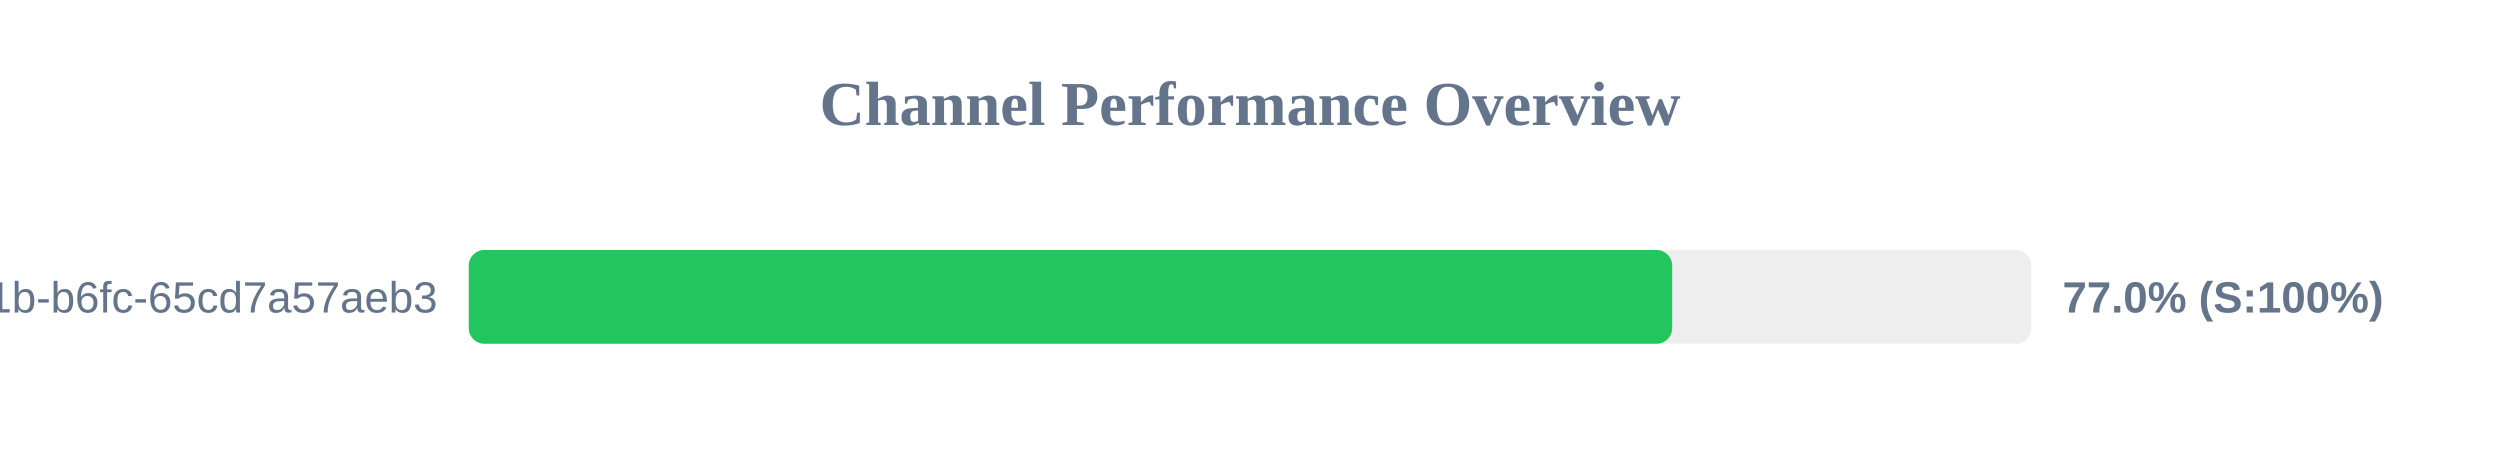
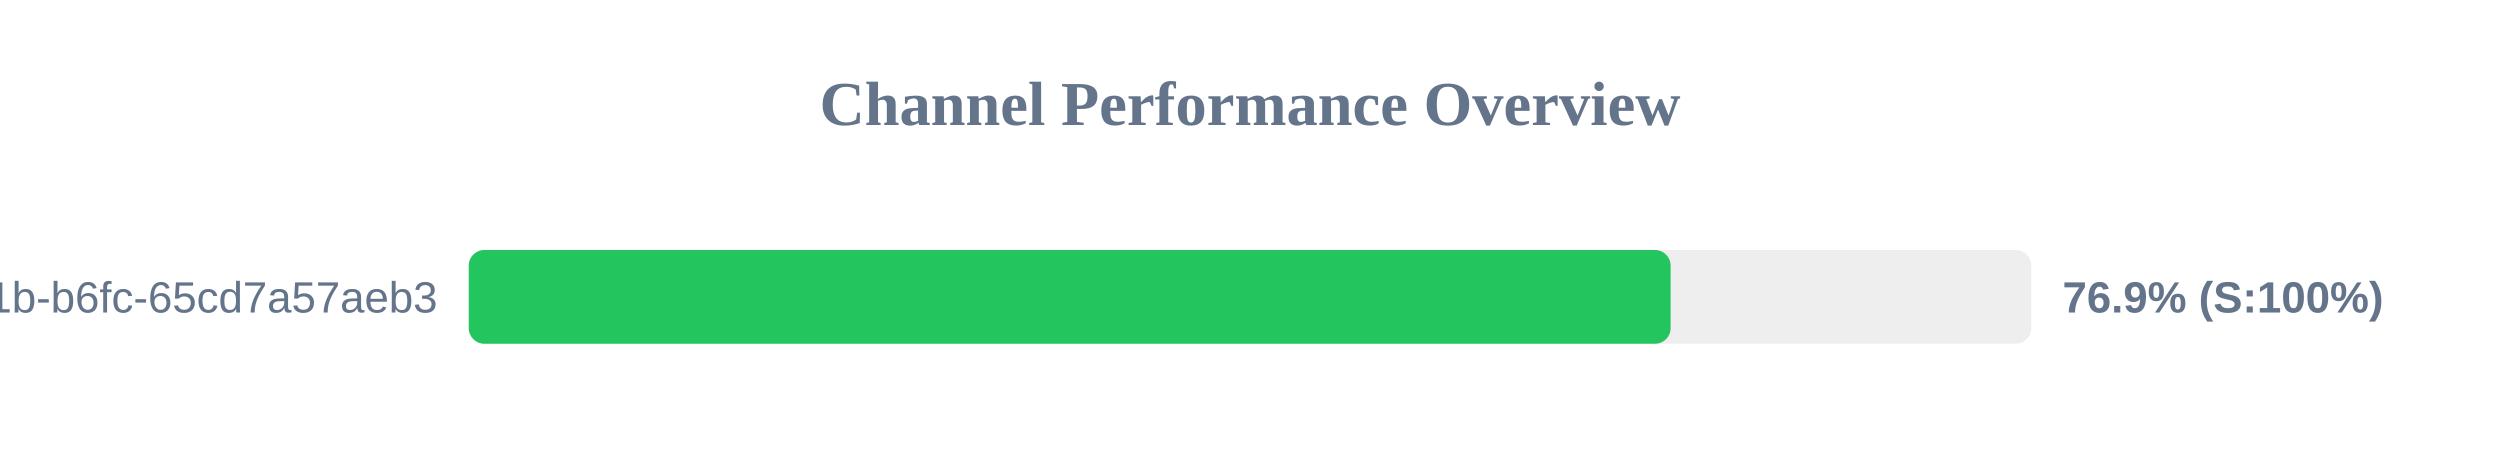
<svg xmlns="http://www.w3.org/2000/svg" width="800" height="150" version="1.1">
  <style>
        .row { font: 14px Arial; fill: #64748b; }
        .score { font: bold 14px Arial; fill: #64748b; }
    </style>
  <text x="400" y="40" text-anchor="middle" font-size="20px" font-weight="bold" fill="#64748b">Channel Performance Overview</text>
  <rect x="150" y="80" width="500" height="30" fill="#eee" rx="5" />
-   <rect x="150" y="80" width="385.1" height="30" fill="#22c55e" rx="5" />
+   <rect x="150" y="80" width="384.6" height="30" fill="#22c55e" rx="5" />
  <text x="140" y="100" text-anchor="end" class="row">?uuid=9c859345-959f-491b-b6fc-65cd7a57aeb3</text>
-   <text x="660" y="100" text-anchor="start" class="score">77.0% (S:100%)</text>
+   <text x="660" y="100" text-anchor="start" class="score">76.9% (S:100%)</text>
</svg>
